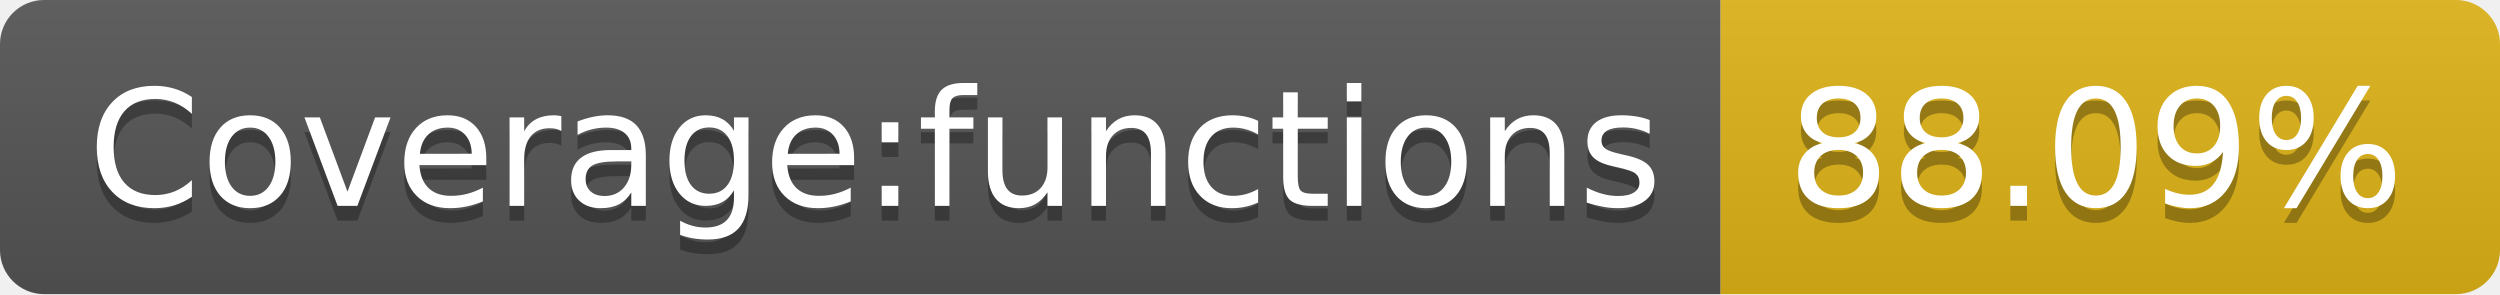
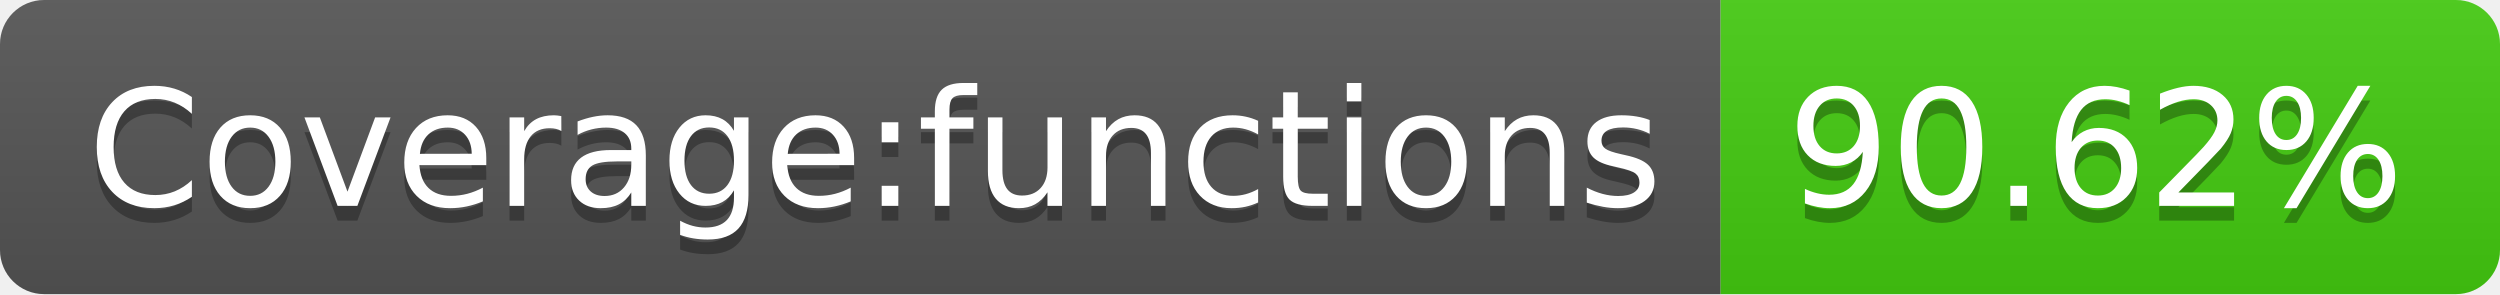
- <svg xmlns="http://www.w3.org/2000/svg" width="170" height="20" role="img" aria-label="Coverage:functions: 88.09%">
+ <svg xmlns="http://www.w3.org/2000/svg" width="170" height="20" role="img" aria-label="Coverage:functions: 90.62%">
  <linearGradient id="s" x2="0" y2="100%">
    <stop offset="0" stop-color="#bbb" stop-opacity=".1" />
    <stop offset="1" stop-opacity=".1" />
  </linearGradient>
  <clipPath id="r">
    <rect width="170" height="20" rx="3" fill="#fff" />
  </clipPath>
  <g clip-path="url(#r)">
    <rect width="117" height="20" fill="#555" />
-     <rect x="117" width="53" height="20" fill="#dfb317" />
+     <rect x="117" width="53" height="20" fill="#4c1" />
    <rect width="170" height="20" fill="url(#s)" />
  </g>
  <g fill="#fff" text-anchor="middle" font-family="Verdana,Geneva,DejaVu Sans,sans-serif" text-rendering="geometricPrecision" font-size="110">
    <text aria-hidden="true" x="595" y="150" fill="#010101" fill-opacity=".3" transform="scale(.1)" textLength="1070">Coverage:functions</text>
    <text x="595" y="140" transform="scale(.1)" fill="#fff" textLength="1070">Coverage:functions</text>
-     <text aria-hidden="true" x="1425" y="150" fill="#010101" fill-opacity=".3" transform="scale(.1)" textLength="430">88.09%</text>
-     <text x="1425" y="140" transform="scale(.1)" fill="#fff" textLength="430">88.09%</text>
+     <text aria-hidden="true" x="1425" y="150" fill="#010101" fill-opacity=".3" transform="scale(.1)" textLength="430">90.62%</text>
+     <text x="1425" y="140" transform="scale(.1)" fill="#fff" textLength="430">90.62%</text>
  </g>
</svg>
